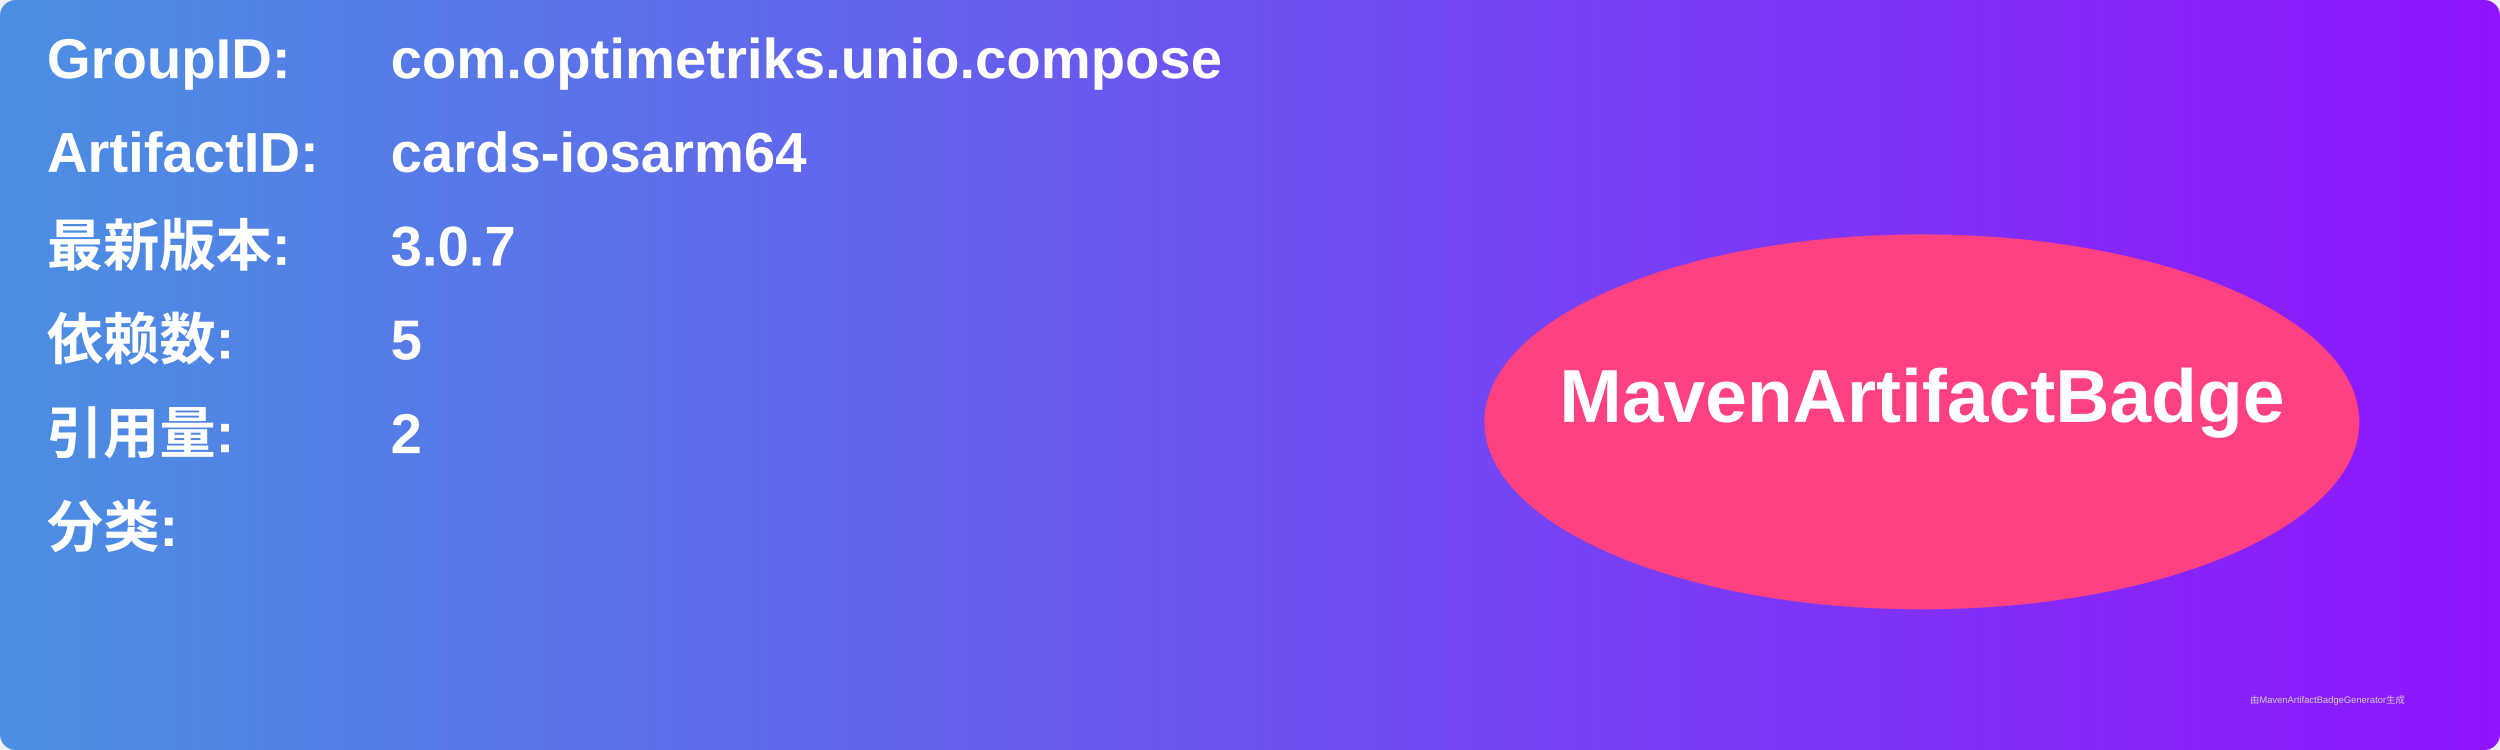
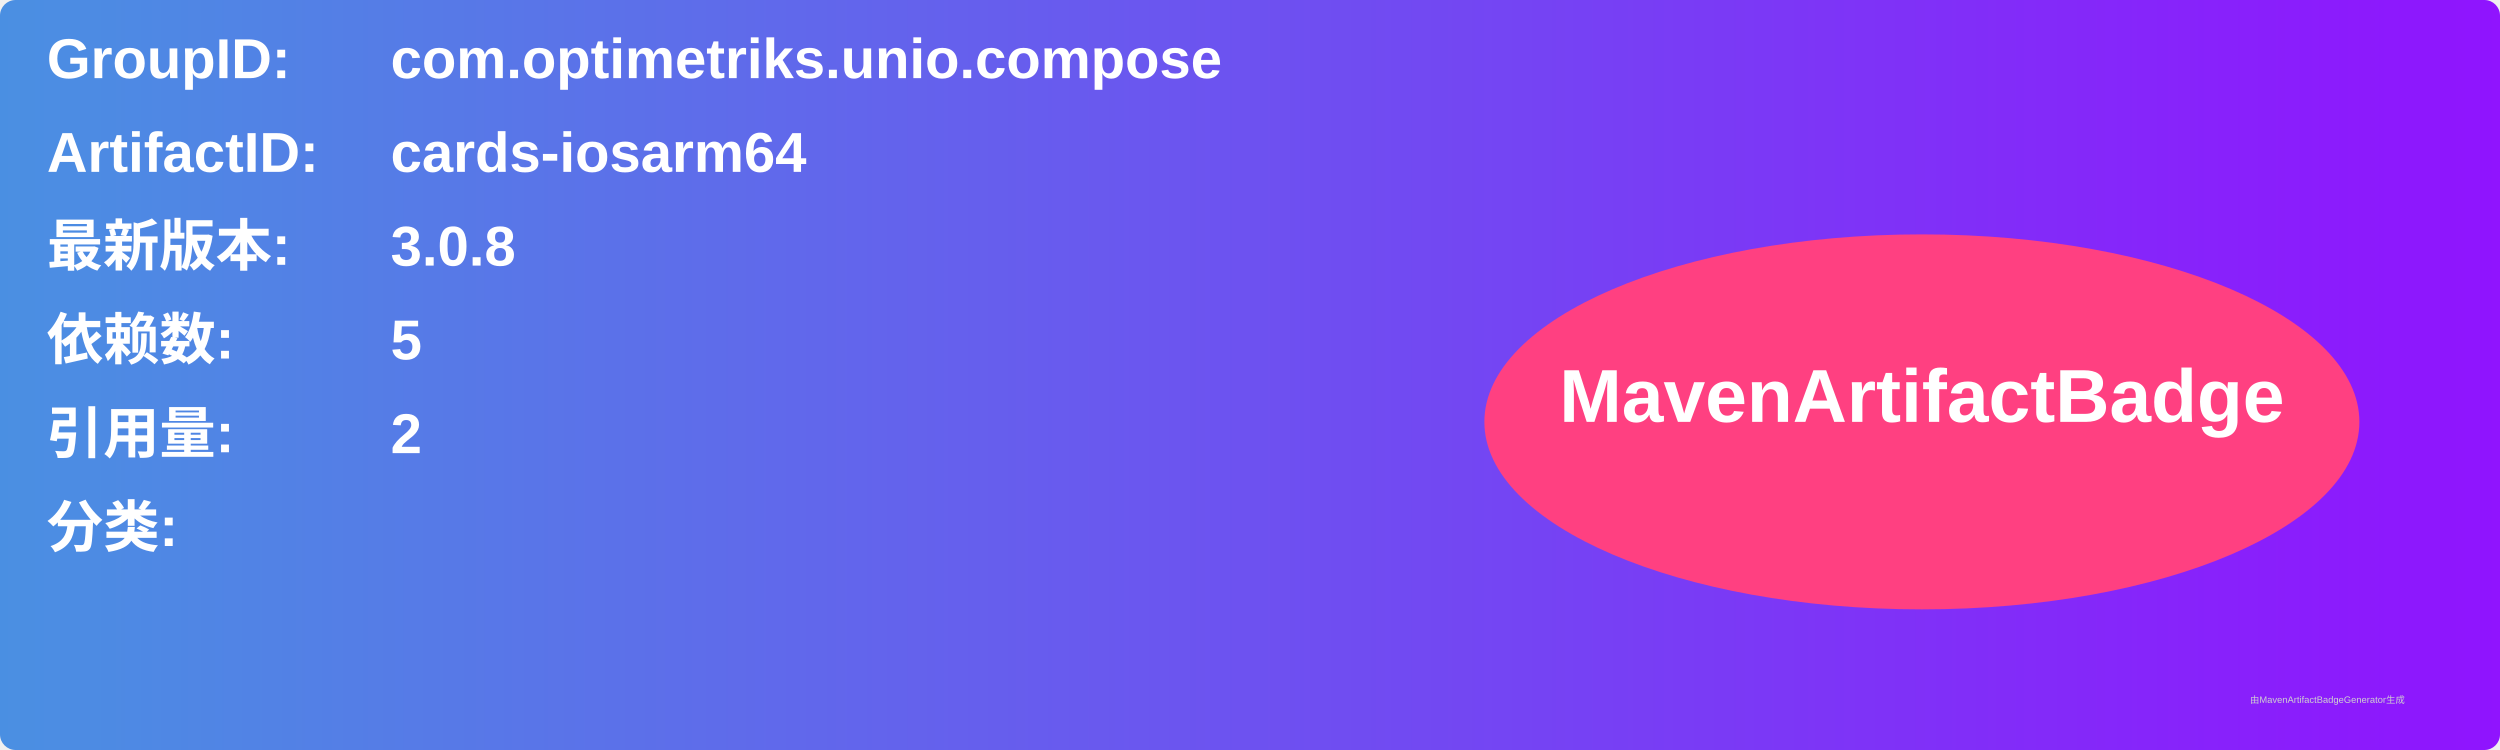
<svg xmlns="http://www.w3.org/2000/svg" width="800" height="240" viewBox="0 0 800 240">
  <linearGradient id="grad" x1="0%" y1="0%" x2="100%" y2="0%">
    <stop offset="0%" stop-color="#4a90e2" />
    <stop offset="100%" stop-color="#9013fe" />
  </linearGradient>
  <rect width="100%" height="100%" rx="5" ry="5" fill="url(#grad)" />
  <g transform="translate(15, 15)">
    <text x="0" y="10" font-family="Arial" font-size="18" fill="white" font-weight="bold" width="260">GroupID:</text>
    <text x="110" y="10" font-family="Arial" font-size="18" fill="white" font-weight="bold" width="460">com.optimetriks.unio.compose</text>
    <text x="0" y="40" font-family="Arial" font-size="18" fill="white" font-weight="bold" width="260">ArtifactID:</text>
    <text x="110" y="40" font-family="Arial" font-size="18" fill="white" font-weight="bold" width="460">cards-iosarm64</text>
    <text x="0" y="70" font-family="Arial" font-size="18" fill="white" font-weight="bold">最新版本:</text>
    <text x="110" y="70" font-family="Arial" font-size="18" fill="white" font-weight="bold">
-       <tspan font-weight="bold">3.0.7</tspan>
+       <tspan font-weight="bold">3.0.8</tspan>
    </text>
    <text x="0" y="100" font-family="Arial" font-size="18" fill="white" font-weight="bold">依赖数: </text>
    <text x="110" y="100" font-family="Arial" font-size="18" fill="white">
      <tspan font-weight="bold">5</tspan>
    </text>
    <text x="0" y="130" font-family="Arial" font-size="18" fill="white" font-weight="bold">引用量: </text>
    <text x="110" y="130" font-family="Arial" font-size="18" fill="white">
      <tspan font-weight="bold">2</tspan>
    </text>
    <text x="0" y="160" font-family="Arial" font-size="18" fill="white" font-weight="bold">分类:</text>
    <text x="10" y="190" font-family="Arial" font-size="10" fill="white">
      <tspan font-weight="bold" />
    </text>
    <ellipse cx="600" cy="120" rx="140" ry="60" fill="#ff4081" />
    <text x="600" y="120" text-anchor="middle" font-family="Arial" font-size="24" fill="white" font-weight="bold">MavenArtifactBadge</text>
  </g>
  <text x="720" y="225" font-family="Arial" font-size="3" fill="#d0d0d0">由MavenArtifactBadgeGenerator生成</text>
</svg>
